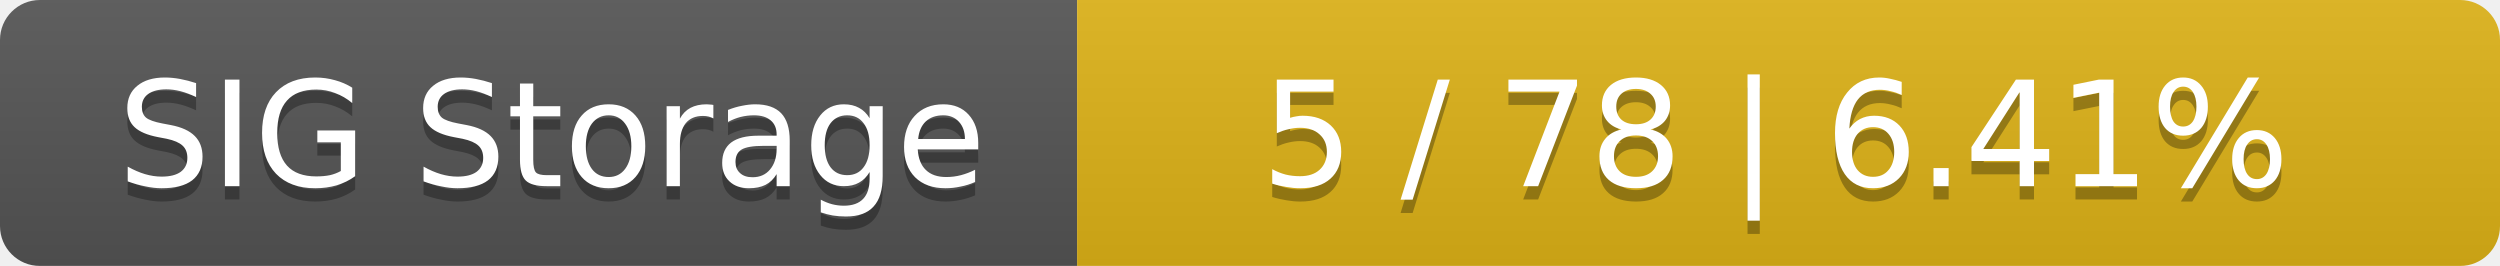
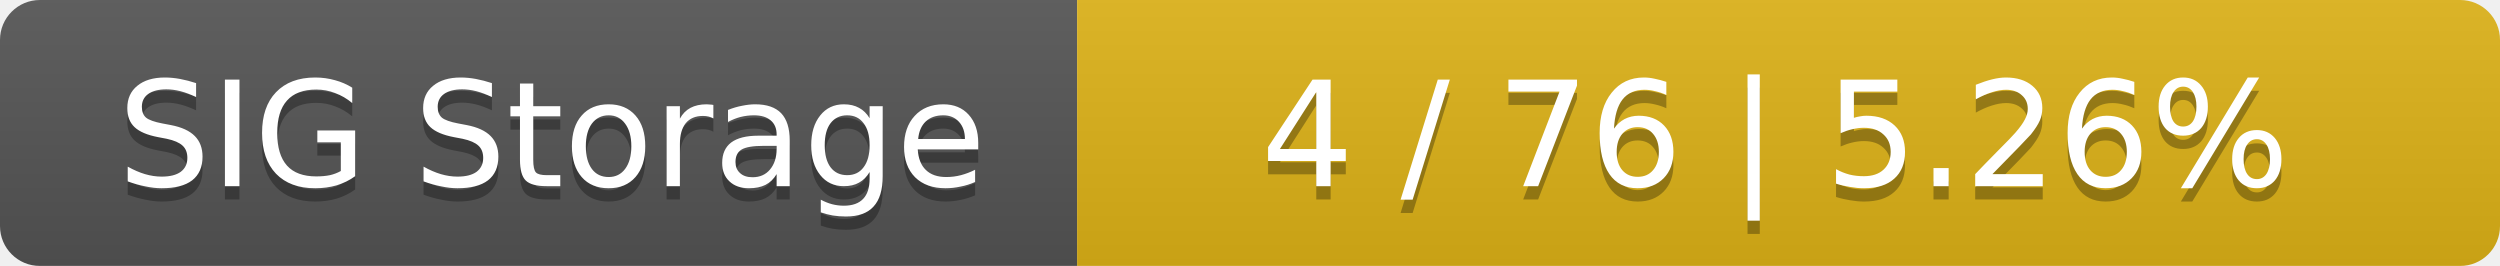
<svg xmlns="http://www.w3.org/2000/svg" width="188" height="20">
  <linearGradient id="smooth" x2="0" y2="100%">
    <stop offset="0" stop-color="#bbb" stop-opacity=".1" />
    <stop offset="1" stop-opacity=".1" />
  </linearGradient>
  <mask id="round">
    <rect width="188" height="20" rx="3" fill="#fff" />
  </mask>
  <g mask="url(#round)">
    <rect width="81" height="20" fill="#555" />
    <rect x="81" width="107" height="20" fill="#dfb317" />
    <rect width="188" height="20" fill="url(#smooth)" />
  </g>
  <g fill="#fff" text-anchor="middle" font-family="DejaVu Sans,Verdana,Geneva,sans-serif" font-size="11">
    <text x="41.5" y="15" fill="#010101" fill-opacity=".3">SIG Storage</text>
    <text x="41.5" y="14">SIG Storage</text>
-     <text x="133.5" y="15" fill="#010101" fill-opacity=".3">5 / 78    |    6.41%</text>
-     <text x="133.5" y="14">5 / 78    |    6.41%</text>
+     <text x="133.5" y="15" fill="#010101" fill-opacity=".3">4 / 76    |    5.26%</text>
+     <text x="133.5" y="14">4 / 76    |    5.26%</text>
  </g>
</svg>
